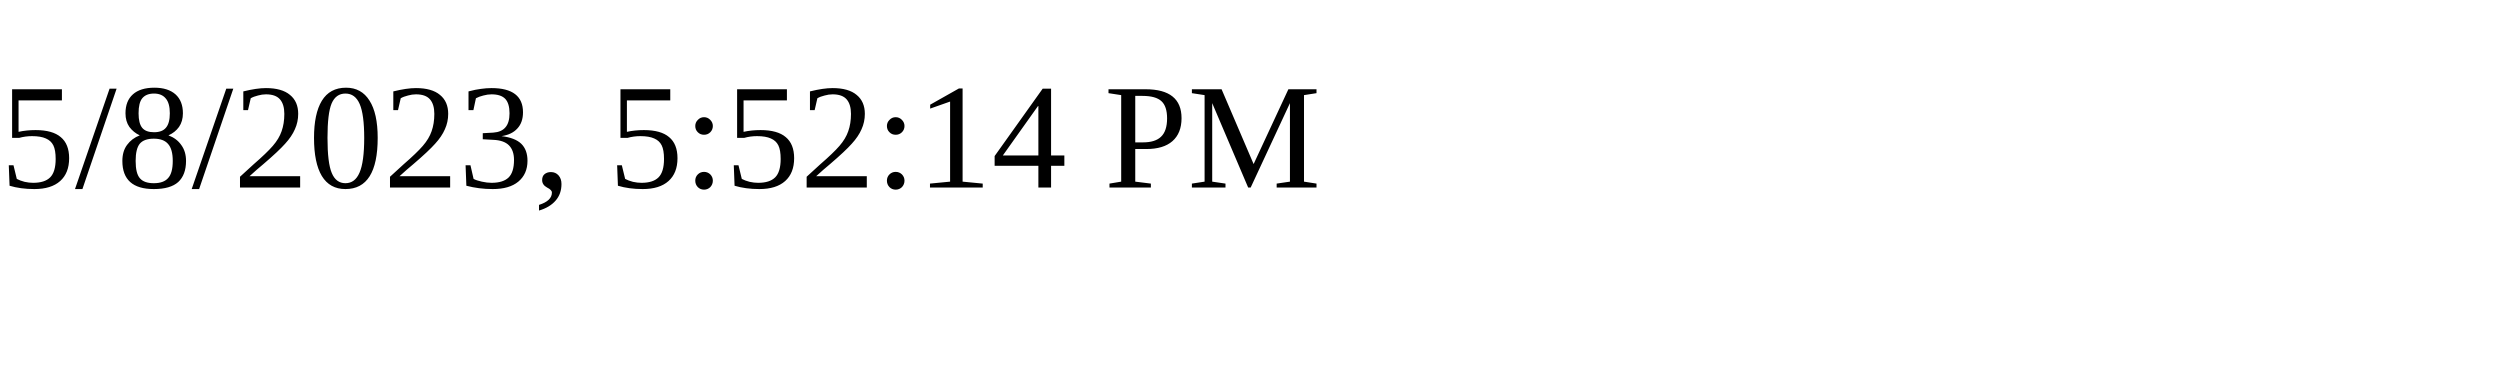
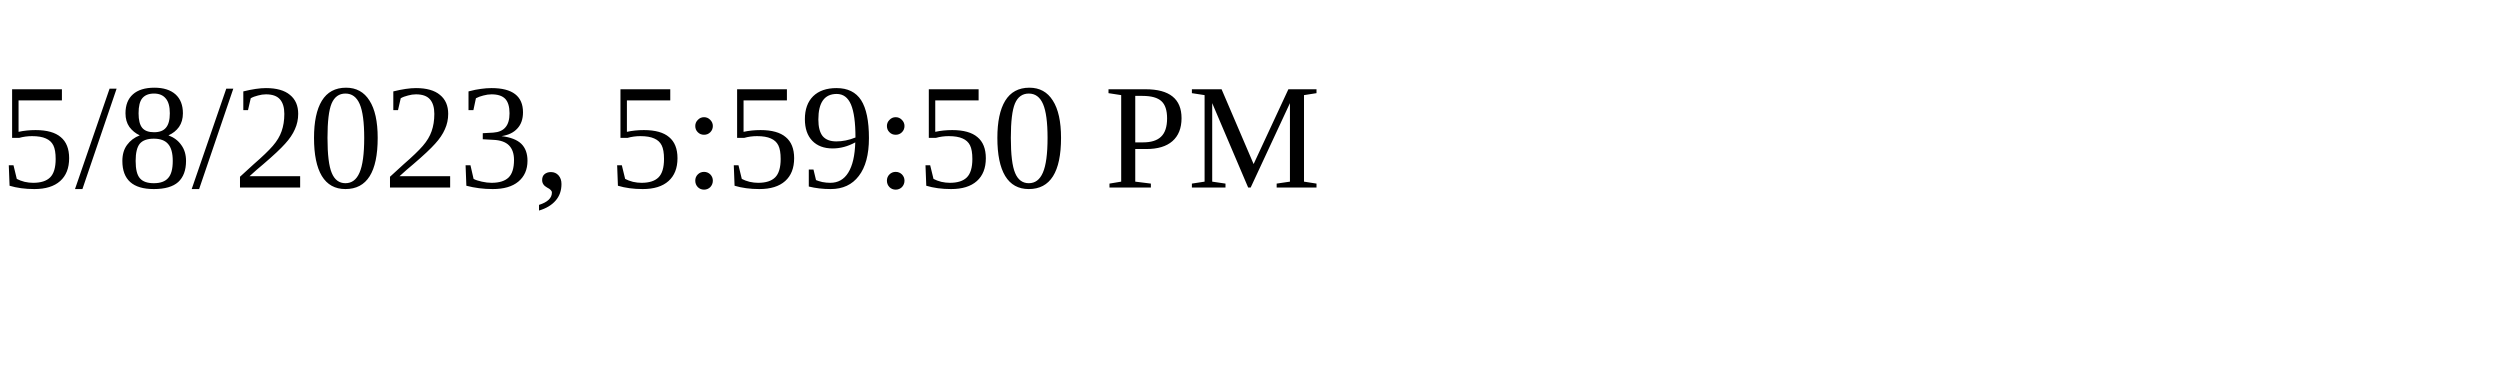
<svg xmlns="http://www.w3.org/2000/svg" height="30" width="200">
-   <text x="0" y="15">5/8/2023, 5:52:14 PM</text>
+   <text x="0" y="15">5/8/2023, 5:59:50 PM</text>
</svg>
